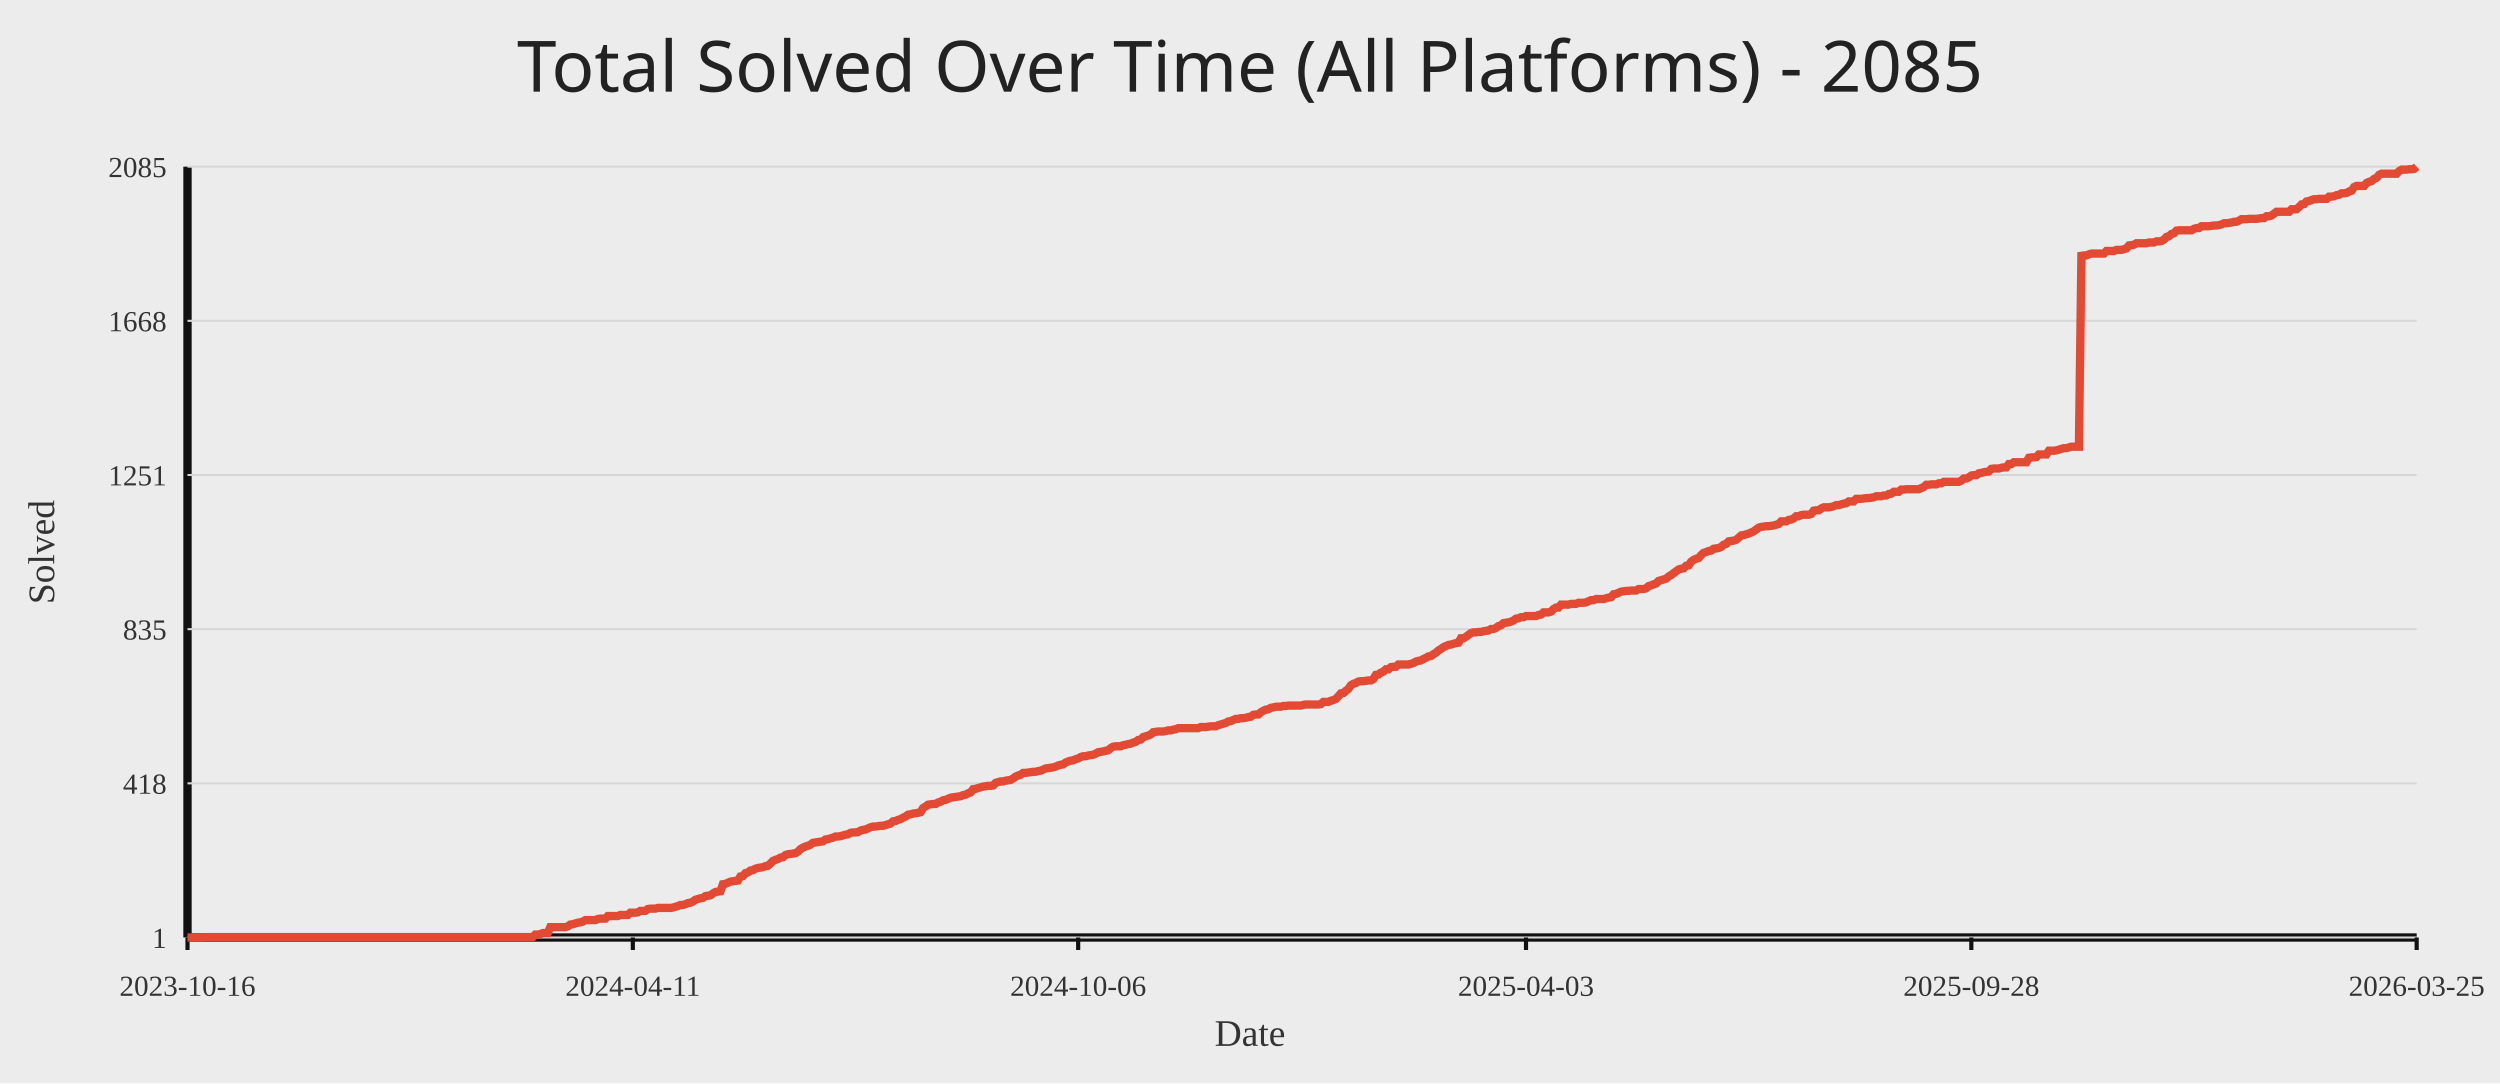
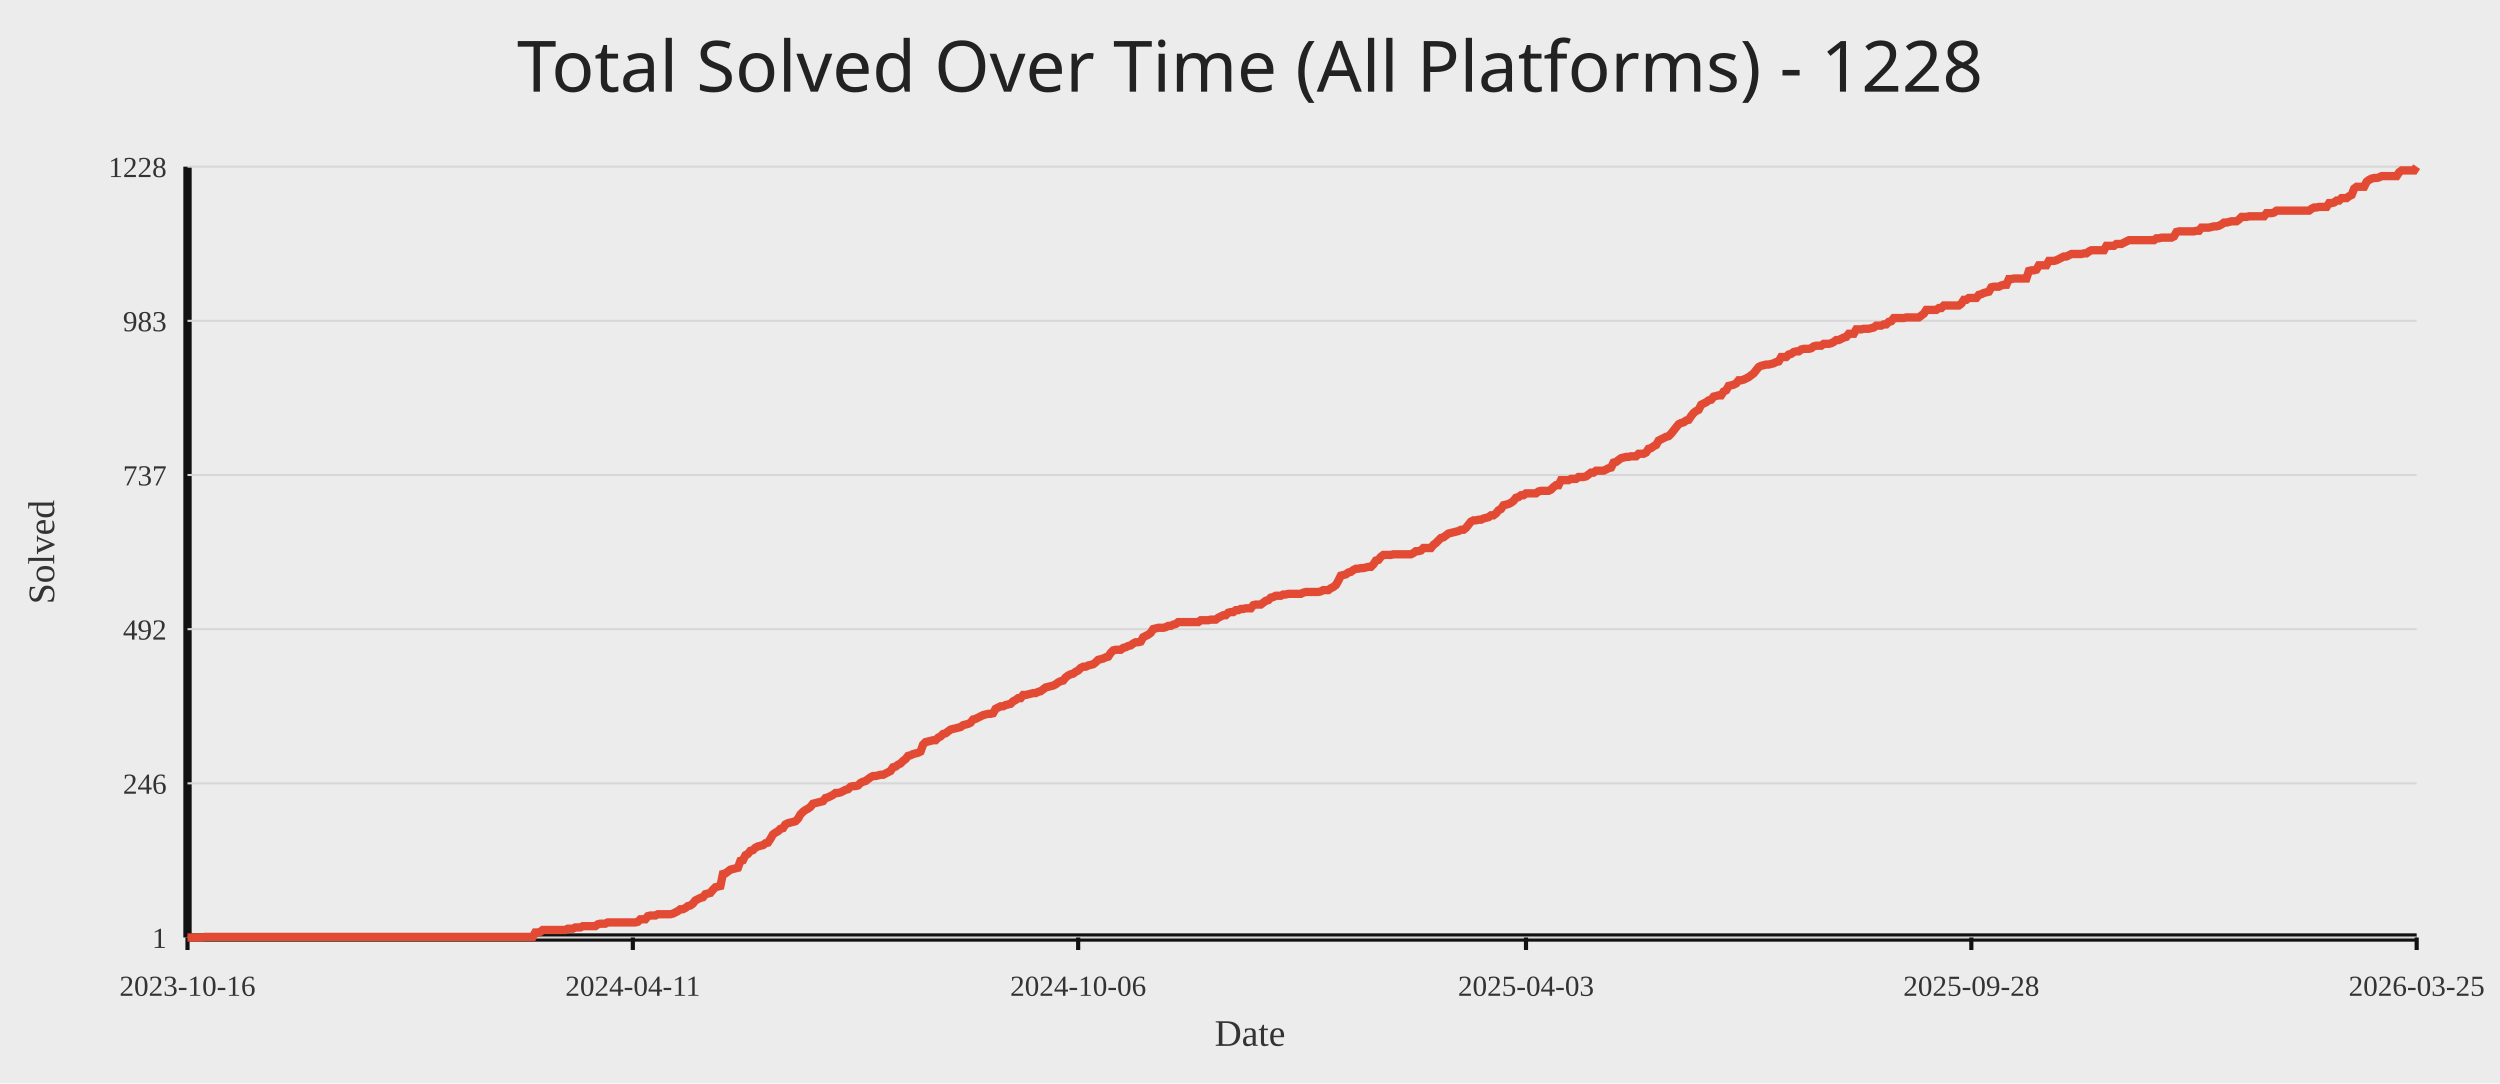
<svg xmlns="http://www.w3.org/2000/svg" width="1200" height="520">
  <rect width="100%" height="100%" fill="#ececec" />
-   <text x="50%" y="44" text-anchor="middle" fill="#222" font-size="34" font-family="Comic Sans MS, Segoe UI">Total Solved Over Time (All Platforms) - 2085</text>
+   <text x="50%" y="44" text-anchor="middle" fill="#222" font-size="34" font-family="Comic Sans MS, Segoe UI">Total Solved Over Time (All Platforms) - 1228</text>
  <line x1="90" y1="450" x2="1160" y2="450" stroke="#111" stroke-width="4" />
  <line x1="90" y1="80" x2="90" y2="450" stroke="#111" stroke-width="4" />
  <line x1="90" y1="450.00" x2="1160" y2="450.00" stroke="#d7d7d7" stroke-width="1" />
  <text x="80" y="455.00" text-anchor="end" fill="#333" font-size="14">1</text>
  <line x1="90" y1="376.00" x2="1160" y2="376.00" stroke="#d7d7d7" stroke-width="1" />
-   <text x="80" y="381.00" text-anchor="end" fill="#333" font-size="14">418</text>
+   <text x="80" y="381.00" text-anchor="end" fill="#333" font-size="14">246</text>
  <line x1="90" y1="302.00" x2="1160" y2="302.00" stroke="#d7d7d7" stroke-width="1" />
-   <text x="80" y="307.00" text-anchor="end" fill="#333" font-size="14">835</text>
+   <text x="80" y="307.00" text-anchor="end" fill="#333" font-size="14">492</text>
  <line x1="90" y1="228.00" x2="1160" y2="228.00" stroke="#d7d7d7" stroke-width="1" />
-   <text x="80" y="233.00" text-anchor="end" fill="#333" font-size="14">1251</text>
+   <text x="80" y="233.00" text-anchor="end" fill="#333" font-size="14">737</text>
  <line x1="90" y1="154.00" x2="1160" y2="154.00" stroke="#d7d7d7" stroke-width="1" />
-   <text x="80" y="159.00" text-anchor="end" fill="#333" font-size="14">1668</text>
+   <text x="80" y="159.00" text-anchor="end" fill="#333" font-size="14">983</text>
  <line x1="90" y1="80.00" x2="1160" y2="80.00" stroke="#d7d7d7" stroke-width="1" />
-   <text x="80" y="85.00" text-anchor="end" fill="#333" font-size="14">2085</text>
+   <text x="80" y="85.00" text-anchor="end" fill="#333" font-size="14">1228</text>
  <line x1="90.00" y1="450" x2="90.00" y2="456" stroke="#111" stroke-width="2" />
  <text x="90.00" y="478" text-anchor="middle" fill="#333" font-size="14">2023-10-16</text>
  <line x1="303.76" y1="450" x2="303.76" y2="456" stroke="#111" stroke-width="2" />
  <text x="303.76" y="478" text-anchor="middle" fill="#333" font-size="14">2024-04-11</text>
  <line x1="517.52" y1="450" x2="517.52" y2="456" stroke="#111" stroke-width="2" />
  <text x="517.52" y="478" text-anchor="middle" fill="#333" font-size="14">2024-10-06</text>
  <line x1="732.48" y1="450" x2="732.48" y2="456" stroke="#111" stroke-width="2" />
  <text x="732.48" y="478" text-anchor="middle" fill="#333" font-size="14">2025-04-03</text>
  <line x1="946.24" y1="450" x2="946.24" y2="456" stroke="#111" stroke-width="2" />
  <text x="946.24" y="478" text-anchor="middle" fill="#333" font-size="14">2025-09-28</text>
  <line x1="1160.00" y1="450" x2="1160.00" y2="456" stroke="#111" stroke-width="2" />
  <text x="1160.00" y="478" text-anchor="middle" fill="#333" font-size="14">2026-03-25</text>
-   <polyline fill="none" stroke="#e24a33" stroke-width="4" points="90.00,450.00 91.20,450.00 92.40,450.00 93.60,450.00 94.80,450.00 96.00,450.00 97.21,450.00 98.41,449.82 99.61,449.82 100.81,449.82 102.01,449.82 103.21,449.82 104.41,449.82 105.61,449.82 106.81,449.82 108.01,449.82 109.21,449.82 110.42,449.82 111.62,449.82 112.82,449.82 114.02,449.82 115.22,449.82 116.42,449.82 117.62,449.82 118.82,449.82 120.02,449.82 121.22,449.82 122.42,449.82 123.63,449.82 124.83,449.82 126.03,449.82 127.23,449.82 128.43,449.82 129.63,449.82 130.83,449.82 132.03,449.82 133.23,449.82 134.43,449.82 135.63,449.82 136.84,449.82 138.04,449.82 139.24,449.82 140.44,449.82 141.64,449.82 142.84,449.82 144.04,449.82 145.24,449.82 146.44,449.82 147.64,449.82 148.84,449.82 150.04,449.82 151.25,449.82 152.45,449.82 153.65,449.82 154.85,449.82 156.05,449.82 157.25,449.82 158.45,449.82 159.65,449.82 160.85,449.82 162.05,449.82 163.25,449.82 164.46,449.82 165.66,449.82 166.86,449.82 168.06,449.82 169.26,449.82 170.46,449.82 171.66,449.82 172.86,449.82 174.06,449.82 175.26,449.82 176.46,449.82 177.67,449.82 178.87,449.82 180.07,449.82 181.27,449.82 182.47,449.82 183.67,449.82 184.87,449.82 186.07,449.82 187.27,449.82 188.47,449.82 189.67,449.82 190.88,449.82 192.08,449.82 193.28,449.82 194.48,449.82 195.68,449.82 196.88,449.82 198.08,449.82 199.28,449.82 200.48,449.82 201.68,449.82 202.88,449.82 204.09,449.82 205.29,449.82 206.49,449.82 207.69,449.82 208.89,449.82 210.09,449.82 211.29,449.82 212.49,449.82 213.69,449.82 214.89,449.82 216.09,449.82 217.30,449.82 218.50,449.82 219.70,449.82 220.90,449.82 222.10,449.82 223.30,449.82 224.50,449.82 225.70,449.82 226.90,449.82 228.10,449.82 229.30,449.82 230.51,449.82 231.71,449.82 232.91,449.82 234.11,449.82 235.31,449.82 236.51,449.82 237.71,449.82 238.91,449.82 240.11,449.82 241.31,449.82 242.51,449.82 243.71,449.82 244.92,449.82 246.12,449.82 247.32,449.82 248.52,449.82 249.72,449.82 250.92,449.82 252.12,449.82 253.32,449.82 254.52,449.82 255.72,449.82 256.92,448.58 258.13,448.58 259.33,448.40 260.53,447.87 261.73,447.87 262.93,447.87 264.13,445.03 265.33,445.03 266.53,445.03 267.73,445.03 268.93,445.03 270.13,445.03 271.34,445.03 272.54,444.67 273.74,443.79 274.94,443.61 276.14,443.25 277.34,442.90 278.54,442.72 279.74,442.37 280.94,441.66 282.14,441.66 283.34,441.66 284.55,441.66 285.75,441.66 286.95,441.12 288.15,440.95 289.35,440.95 290.55,440.95 291.75,439.70 292.95,439.70 294.15,439.70 295.35,439.70 296.55,439.70 297.76,439.17 298.96,439.17 300.16,439.17 301.36,439.17 302.56,438.10 303.76,438.10 304.96,438.10 306.16,437.93 307.36,437.22 308.56,437.22 309.76,437.22 310.97,436.33 312.17,436.15 313.37,436.15 314.57,436.15 315.77,435.80 316.97,435.80 318.17,435.80 319.37,435.80 320.57,435.80 321.77,435.80 322.97,435.62 324.18,435.26 325.38,434.91 326.58,434.38 327.78,434.38 328.98,434.02 330.18,433.49 331.38,433.31 332.58,432.78 333.78,431.89 334.98,431.54 336.18,431.18 337.38,431.00 338.59,430.12 339.79,429.94 340.99,429.76 342.19,428.87 343.39,428.16 344.59,427.98 345.79,427.81 346.99,424.43 348.19,424.26 349.39,423.72 350.59,423.19 351.80,423.01 353.00,422.84 354.20,422.66 355.40,420.71 356.60,420.53 357.80,419.11 359.00,418.75 360.20,417.86 361.40,417.69 362.60,416.98 363.80,416.62 365.01,416.44 366.21,416.27 367.41,415.73 368.61,415.56 369.81,414.49 371.01,413.25 372.21,412.72 373.41,412.36 374.61,411.65 375.81,411.47 377.01,410.41 378.22,410.05 379.42,409.88 380.62,409.70 381.82,409.52 383.02,408.81 384.22,407.57 385.42,406.86 386.62,406.32 387.82,405.97 389.02,405.44 390.22,404.55 391.43,404.37 392.63,404.19 393.83,404.02 395.03,403.84 396.23,402.95 397.43,402.77 398.63,402.42 399.83,402.06 401.03,401.53 402.23,401.53 403.43,401.35 404.64,401.00 405.84,400.64 407.04,400.47 408.24,399.76 409.44,399.58 410.64,399.58 411.84,399.40 413.04,398.69 414.24,398.33 415.44,398.16 416.64,397.62 417.85,397.09 419.05,396.74 420.25,396.74 421.45,396.56 422.65,396.38 423.85,396.38 425.05,396.03 426.25,395.67 427.45,395.32 428.65,394.25 429.85,394.07 431.05,393.54 432.26,393.19 433.46,392.48 434.66,391.94 435.86,391.06 437.06,390.88 438.26,390.52 439.46,390.35 440.66,390.17 441.86,389.81 443.06,387.86 444.26,387.15 445.47,386.26 446.67,386.08 447.87,385.91 449.07,385.91 450.27,385.20 451.47,384.84 452.67,384.13 453.87,383.95 455.07,383.42 456.27,382.89 457.47,382.71 458.68,382.53 459.88,382.36 461.08,382.18 462.28,381.65 463.48,381.47 464.68,380.76 465.88,380.40 467.08,378.81 468.28,378.63 469.48,378.27 470.68,377.92 471.89,377.56 473.09,377.38 474.29,377.21 475.49,377.21 476.69,377.03 477.89,375.79 479.09,375.43 480.29,375.08 481.49,375.08 482.69,374.72 483.89,374.54 485.10,374.37 486.30,373.66 487.50,372.77 488.70,372.24 489.90,371.88 491.10,370.99 492.30,370.99 493.50,370.82 494.70,370.64 495.90,370.46 497.10,370.46 498.31,370.11 499.51,369.93 500.71,369.40 501.91,368.86 503.11,368.69 504.31,368.51 505.51,368.33 506.71,367.98 507.91,367.44 509.11,367.09 510.31,366.91 511.52,366.02 512.72,365.49 513.92,365.13 515.12,364.96 516.32,364.42 517.52,364.07 518.72,363.36 519.92,363.00 521.12,363.00 522.32,362.65 523.52,362.47 524.73,362.29 525.93,361.76 527.13,361.05 528.33,360.87 529.53,360.70 530.73,360.34 531.93,360.16 533.13,359.10 534.33,358.39 535.53,358.21 536.73,358.21 537.93,358.21 539.14,357.68 540.34,357.50 541.54,357.14 542.74,356.97 543.94,356.43 545.14,356.08 546.34,355.19 547.54,355.01 548.74,353.77 549.94,353.42 551.14,353.06 552.35,352.53 553.55,351.46 554.75,351.29 555.95,351.11 557.15,351.11 558.35,351.11 559.55,350.93 560.75,350.58 561.95,350.58 563.15,350.22 564.35,350.04 565.56,349.51 566.76,349.51 567.96,349.51 569.16,349.51 570.36,349.51 571.56,349.51 572.76,349.51 573.96,349.51 575.16,349.51 576.36,348.98 577.56,348.98 578.77,348.98 579.97,348.80 581.17,348.62 582.37,348.62 583.57,348.62 584.77,348.09 585.97,347.74 587.17,347.38 588.37,347.02 589.57,346.31 590.77,346.14 591.98,345.60 593.18,345.07 594.38,345.07 595.58,344.72 596.78,344.72 597.98,344.54 599.18,344.18 600.38,344.01 601.58,343.12 602.78,342.94 603.98,342.94 605.19,341.88 606.39,341.17 607.59,340.63 608.79,340.46 609.99,339.75 611.19,339.57 612.39,339.21 613.59,339.21 614.79,339.21 615.99,338.86 617.19,338.86 618.40,338.68 619.60,338.68 620.80,338.68 622.00,338.68 623.20,338.68 624.40,338.68 625.60,338.33 626.80,338.15 628.00,338.15 629.20,338.15 630.40,338.15 631.60,338.15 632.81,338.15 634.01,337.97 635.21,336.90 636.41,336.90 637.61,336.90 638.81,336.37 640.01,336.02 641.21,335.48 642.41,334.24 643.61,332.82 644.81,332.64 646.02,331.58 647.22,330.69 648.42,328.92 649.62,328.21 650.82,327.85 652.02,327.14 653.22,326.96 654.42,326.96 655.62,326.79 656.82,326.61 658.02,326.61 659.23,325.90 660.43,323.94 661.63,323.77 662.83,322.88 664.03,322.35 665.23,321.28 666.43,321.28 667.63,320.22 668.83,320.04 670.03,320.04 671.23,318.97 672.44,318.97 673.64,318.97 674.84,318.97 676.04,318.97 677.24,318.62 678.44,318.26 679.64,317.55 680.84,317.20 682.04,317.02 683.24,316.31 684.44,315.78 685.65,315.07 686.85,314.89 688.05,314.00 689.25,313.29 690.45,312.23 691.65,311.52 692.85,310.63 694.05,310.10 695.25,309.56 696.45,309.39 697.65,309.03 698.86,308.68 700.06,308.50 701.26,306.37 702.46,306.37 703.66,305.66 704.86,304.77 706.06,303.88 707.26,303.53 708.46,303.53 709.66,303.35 710.86,303.35 712.07,302.99 713.27,302.82 714.47,302.64 715.67,301.93 716.87,301.93 718.07,301.40 719.27,300.51 720.47,300.15 721.67,299.09 722.87,298.91 724.07,298.73 725.27,298.38 726.48,297.85 727.68,296.96 728.88,296.78 730.08,296.25 731.28,296.25 732.48,295.71 733.68,295.71 734.88,295.71 736.08,295.71 737.28,295.71 738.48,295.18 739.69,295.00 740.89,293.94 742.09,293.94 743.29,293.94 744.49,293.58 745.69,292.34 746.89,291.63 748.09,291.63 749.29,290.21 750.49,290.21 751.69,290.21 752.90,290.21 754.10,289.86 755.30,289.86 756.50,289.86 757.70,289.32 758.90,289.32 760.10,289.32 761.30,289.15 762.50,288.61 763.70,288.08 764.90,288.08 766.11,287.55 767.31,287.55 768.51,287.55 769.71,287.55 770.91,287.19 772.11,286.84 773.31,286.66 774.51,285.24 775.71,285.06 776.91,284.53 778.11,284.00 779.32,283.82 780.52,283.64 781.72,283.64 782.92,283.46 784.12,283.46 785.32,283.46 786.52,282.75 787.72,282.75 788.92,282.75 790.12,282.40 791.32,281.33 792.53,280.98 793.73,280.45 794.93,280.09 796.13,278.85 797.33,278.49 798.53,278.14 799.73,277.78 800.93,276.72 802.13,276.01 803.33,275.12 804.53,274.23 805.74,273.34 806.94,272.99 808.14,272.81 809.34,271.57 810.54,271.39 811.74,269.62 812.94,268.73 814.14,268.20 815.34,267.84 816.54,266.42 817.74,265.36 818.95,265.00 820.15,264.47 821.35,264.29 822.55,263.40 823.75,263.22 824.95,263.05 826.15,262.51 827.35,261.45 828.55,261.09 829.75,259.85 830.95,259.67 832.15,259.50 833.36,259.14 834.56,258.08 835.76,257.01 836.96,256.83 838.16,256.48 839.36,256.12 840.56,255.59 841.76,255.06 842.96,254.17 844.16,253.28 845.36,252.93 846.57,252.75 847.77,252.57 848.97,252.57 850.17,252.39 851.37,252.22 852.57,251.86 853.77,251.51 854.97,250.26 856.17,250.26 857.37,250.26 858.57,249.55 859.78,249.38 860.98,248.84 862.18,247.78 863.38,247.78 864.58,247.25 865.78,247.07 866.98,247.07 868.18,247.07 869.38,246.71 870.58,245.12 871.78,244.94 872.99,244.94 874.19,244.05 875.39,243.52 876.59,243.52 877.79,243.52 878.99,243.34 880.19,242.98 881.39,242.45 882.59,242.45 883.79,242.10 884.99,241.74 886.20,241.56 887.40,240.68 888.60,240.68 889.80,240.68 891.00,239.43 892.20,239.43 893.40,239.43 894.60,239.26 895.80,239.08 897.00,239.08 898.20,238.90 899.41,238.72 900.61,238.19 901.81,238.19 903.01,238.19 904.21,237.84 905.41,237.84 906.61,237.13 907.81,236.95 909.01,236.06 910.21,236.06 911.41,236.06 912.62,235.00 913.82,235.00 915.02,234.82 916.22,234.82 917.42,234.82 918.62,234.82 919.82,234.82 921.02,234.82 922.22,234.29 923.42,233.75 924.62,232.69 925.82,232.69 927.03,232.51 928.23,232.51 929.43,232.51 930.63,231.98 931.83,231.98 933.03,231.27 934.23,231.27 935.43,231.27 936.63,231.27 937.83,231.27 939.03,231.27 940.24,231.27 941.44,230.73 942.64,229.67 943.84,229.67 945.04,229.14 946.24,228.25 947.44,228.07 948.64,228.07 949.84,227.18 951.04,227.01 952.24,226.65 953.45,226.47 954.65,226.30 955.85,225.05 957.05,224.88 958.25,224.88 959.45,224.88 960.65,224.52 961.85,224.34 963.05,224.34 964.25,222.74 965.45,222.74 966.66,221.86 967.86,221.86 969.06,221.86 970.26,221.86 971.46,221.86 972.66,221.86 973.86,219.73 975.06,219.55 976.26,219.55 977.46,219.37 978.66,218.13 979.87,218.13 981.07,218.13 982.27,218.13 983.47,216.35 984.67,216.35 985.87,216.35 987.07,216.18 988.27,215.82 989.47,215.47 990.67,215.11 991.87,215.11 993.08,214.76 994.28,214.40 995.48,214.40 996.68,214.40 997.88,214.40 999.08,122.79 1000.28,122.61 1001.48,122.61 1002.68,122.08 1003.88,121.72 1005.08,121.72 1006.29,121.72 1007.49,121.72 1008.69,121.72 1009.89,121.72 1011.09,120.48 1012.29,120.48 1013.49,120.48 1014.69,120.48 1015.89,119.95 1017.09,119.95 1018.29,119.95 1019.49,119.59 1020.70,119.24 1021.90,117.82 1023.10,117.64 1024.30,117.46 1025.50,116.75 1026.70,116.75 1027.90,116.75 1029.10,116.75 1030.30,116.75 1031.50,116.40 1032.70,116.40 1033.91,116.40 1035.11,115.86 1036.31,115.86 1037.51,115.69 1038.71,114.98 1039.91,113.73 1041.11,113.38 1042.31,112.31 1043.51,111.96 1044.71,110.71 1045.91,110.54 1047.12,110.54 1048.32,110.54 1049.52,110.54 1050.72,110.54 1051.92,110.54 1053.12,109.83 1054.32,109.47 1055.52,109.47 1056.72,108.58 1057.92,108.58 1059.12,108.58 1060.33,108.58 1061.53,108.41 1062.73,108.23 1063.93,108.23 1065.13,108.05 1066.33,107.70 1067.53,107.16 1068.73,107.16 1069.93,106.99 1071.13,106.81 1072.33,106.45 1073.54,106.45 1074.74,105.92 1075.94,105.21 1077.14,105.21 1078.34,105.21 1079.54,105.03 1080.74,105.03 1081.94,105.03 1083.14,105.03 1084.34,104.86 1085.54,104.68 1086.75,104.68 1087.95,103.79 1089.15,103.79 1090.35,103.44 1091.55,102.55 1092.75,101.66 1093.95,101.66 1095.15,101.66 1096.35,101.66 1097.55,101.66 1098.75,101.66 1099.96,100.42 1101.16,100.42 1102.36,100.42 1103.56,99.35 1104.76,98.11 1105.96,97.93 1107.16,96.69 1108.36,96.51 1109.56,95.98 1110.76,95.62 1111.96,95.62 1113.16,95.45 1114.37,95.45 1115.57,95.45 1116.77,95.45 1117.97,94.38 1119.17,94.38 1120.37,94.20 1121.57,93.67 1122.77,93.49 1123.97,92.78 1125.17,92.78 1126.37,92.61 1127.58,91.90 1128.78,91.54 1129.98,89.76 1131.18,89.23 1132.38,89.23 1133.58,89.23 1134.78,89.23 1135.98,87.81 1137.18,87.28 1138.38,86.92 1139.58,85.86 1140.79,85.33 1141.99,83.91 1143.19,83.37 1144.39,83.37 1145.59,83.37 1146.79,83.37 1147.99,83.37 1149.19,83.37 1150.39,83.37 1151.59,82.13 1152.79,81.42 1154.00,81.42 1155.20,81.42 1156.40,81.24 1157.60,81.24 1158.80,81.07 1160.00,80.00" />
+   <polyline fill="none" stroke="#e24a33" stroke-width="4" points="90.00,450.00 91.20,450.00 92.40,450.00 93.60,450.00 94.80,450.00 96.00,450.00 97.21,450.00 98.41,449.70 99.61,449.70 100.81,449.70 102.01,449.70 103.21,449.70 104.41,449.70 105.61,449.70 106.81,449.70 108.01,449.70 109.21,449.70 110.42,449.70 111.62,449.70 112.82,449.70 114.02,449.70 115.22,449.70 116.42,449.70 117.62,449.70 118.82,449.70 120.02,449.70 121.22,449.70 122.42,449.70 123.63,449.70 124.83,449.70 126.03,449.70 127.23,449.70 128.43,449.70 129.63,449.70 130.83,449.70 132.03,449.70 133.23,449.70 134.43,449.70 135.63,449.70 136.84,449.70 138.04,449.70 139.24,449.70 140.44,449.70 141.64,449.70 142.84,449.70 144.04,449.70 145.24,449.70 146.44,449.70 147.64,449.70 148.84,449.70 150.04,449.70 151.25,449.70 152.45,449.70 153.65,449.70 154.85,449.70 156.05,449.70 157.25,449.70 158.45,449.70 159.65,449.70 160.85,449.70 162.05,449.70 163.25,449.70 164.46,449.70 165.66,449.70 166.86,449.70 168.06,449.70 169.26,449.70 170.46,449.70 171.66,449.70 172.86,449.70 174.06,449.70 175.26,449.70 176.46,449.70 177.67,449.70 178.87,449.70 180.07,449.70 181.27,449.70 182.47,449.70 183.67,449.70 184.87,449.70 186.07,449.70 187.27,449.70 188.47,449.70 189.67,449.70 190.88,449.70 192.08,449.70 193.28,449.70 194.48,449.70 195.68,449.70 196.88,449.70 198.08,449.70 199.28,449.70 200.48,449.70 201.68,449.70 202.88,449.70 204.09,449.70 205.29,449.70 206.49,449.70 207.69,449.70 208.89,449.70 210.09,449.70 211.29,449.70 212.49,449.70 213.69,449.70 214.89,449.70 216.09,449.70 217.30,449.70 218.50,449.70 219.70,449.70 220.90,449.70 222.10,449.70 223.30,449.70 224.50,449.70 225.70,449.70 226.90,449.70 228.10,449.70 229.30,449.70 230.51,449.70 231.71,449.70 232.91,449.70 234.11,449.70 235.31,449.70 236.51,449.70 237.71,449.70 238.91,449.70 240.11,449.70 241.31,449.70 242.51,449.70 243.71,449.70 244.92,449.70 246.12,449.70 247.32,449.70 248.52,449.70 249.72,449.70 250.92,449.70 252.12,449.70 253.32,449.70 254.52,449.70 255.72,449.70 256.92,447.59 258.13,447.59 259.33,447.29 260.53,446.38 261.73,446.38 262.93,446.38 264.13,446.38 265.33,446.38 266.53,446.38 267.73,446.38 268.93,446.38 270.13,446.38 271.34,446.38 272.54,445.78 273.74,445.78 274.94,445.78 276.14,445.18 277.34,445.18 278.54,445.18 279.74,444.57 280.94,444.57 282.14,444.57 283.34,444.57 284.55,444.57 285.75,444.57 286.95,443.67 288.15,443.37 289.35,443.37 290.55,443.37 291.75,442.76 292.95,442.76 294.15,442.76 295.35,442.76 296.55,442.76 297.76,442.76 298.96,442.76 300.16,442.76 301.36,442.76 302.56,442.76 303.76,442.76 304.96,442.76 306.16,442.46 307.36,441.26 308.56,441.26 309.76,441.26 310.97,439.75 312.17,439.45 313.37,439.45 314.57,439.45 315.77,438.84 316.97,438.84 318.17,438.84 319.37,438.84 320.57,438.84 321.77,438.84 322.97,438.54 324.18,437.94 325.38,437.33 326.58,436.43 327.78,436.43 328.98,435.83 330.18,434.92 331.38,434.62 332.58,433.72 333.78,432.21 334.98,431.61 336.18,431.00 337.38,430.70 338.59,429.19 339.79,428.89 340.99,428.59 342.19,427.08 343.39,425.88 344.59,425.57 345.79,425.27 346.99,419.54 348.19,419.24 349.39,418.34 350.59,417.43 351.80,417.13 353.00,416.83 354.20,416.53 355.40,413.21 356.60,412.91 357.80,410.50 359.00,409.89 360.20,408.39 361.40,408.08 362.60,406.88 363.80,406.28 365.01,405.97 366.21,405.67 367.41,404.77 368.61,404.47 369.81,402.66 371.01,400.55 372.21,399.64 373.41,399.04 374.61,397.83 375.81,397.53 377.01,395.72 378.22,395.12 379.42,394.82 380.62,394.52 381.82,394.21 383.02,393.01 384.22,390.90 385.42,389.69 386.62,388.79 387.82,388.18 389.02,387.28 390.22,385.77 391.43,385.47 392.63,385.17 393.83,384.87 395.03,384.56 396.23,383.06 397.43,382.75 398.63,382.15 399.83,381.55 401.03,380.64 402.23,380.64 403.43,380.34 404.64,379.74 405.84,379.14 407.04,378.83 408.24,377.63 409.44,377.33 410.64,377.33 411.84,377.03 413.04,375.82 414.24,375.22 415.44,374.91 416.64,374.01 417.85,373.11 419.05,372.50 420.25,372.50 421.45,372.20 422.65,371.90 423.85,371.90 425.05,371.30 426.25,370.69 427.45,370.09 428.65,368.28 429.85,367.98 431.05,367.07 432.26,366.47 433.46,365.26 434.66,364.36 435.86,362.85 437.06,362.55 438.26,361.95 439.46,361.65 440.66,361.34 441.86,360.74 443.06,357.42 444.26,356.22 445.47,355.92 446.67,355.62 447.87,355.31 449.07,355.31 450.27,354.11 451.47,353.50 452.67,352.30 453.87,352.00 455.07,351.09 456.27,350.19 457.47,349.89 458.68,349.58 459.88,349.28 461.08,348.98 462.28,348.08 463.48,347.78 464.68,347.47 465.88,346.87 467.08,345.36 468.28,345.06 469.48,344.46 470.68,343.85 471.89,343.25 473.09,342.95 474.29,342.65 475.49,342.65 476.69,342.35 477.89,340.24 479.09,339.63 480.29,339.03 481.49,339.03 482.69,338.43 483.89,338.13 485.10,337.82 486.30,336.62 487.50,336.01 488.70,335.11 489.90,335.11 491.10,333.60 492.30,333.60 493.50,333.30 494.70,333.00 495.90,332.70 497.10,332.70 498.31,332.09 499.51,331.79 500.71,330.89 501.91,329.98 503.11,329.68 504.31,329.38 505.51,329.08 506.71,328.48 507.91,327.57 509.11,326.97 510.31,326.67 511.52,325.16 512.72,324.25 513.92,323.65 515.12,323.35 516.32,322.44 517.52,321.84 518.72,320.64 519.92,320.03 521.12,320.03 522.32,319.43 523.52,319.13 524.73,318.83 525.93,317.92 527.13,316.72 528.33,316.41 529.53,316.11 530.73,315.51 531.93,315.21 533.13,313.40 534.33,312.19 535.53,311.89 536.73,311.89 537.93,311.89 539.14,310.99 540.34,310.68 541.54,310.08 542.74,309.78 543.94,308.88 545.14,308.27 546.34,308.27 547.54,307.97 548.74,305.86 549.94,305.26 551.14,304.65 552.35,303.75 553.55,301.94 554.75,301.64 555.95,301.34 557.15,301.34 558.35,301.34 559.55,301.04 560.75,300.43 561.95,300.43 563.15,299.83 564.35,299.53 565.56,298.62 566.76,298.62 567.96,298.62 569.16,298.62 570.36,298.62 571.56,298.62 572.76,298.62 573.96,298.62 575.16,298.62 576.36,297.72 577.56,297.72 578.77,297.72 579.97,297.72 581.17,297.42 582.37,297.42 583.57,297.42 584.77,296.51 585.97,295.91 587.17,295.31 588.37,295.31 589.57,294.10 590.77,293.80 591.98,293.80 593.18,292.89 594.38,292.89 595.58,292.29 596.78,292.29 597.98,291.99 599.18,291.99 600.38,291.99 601.58,290.48 602.78,290.18 603.98,290.18 605.19,290.18 606.39,289.27 607.59,288.37 608.79,288.07 609.99,286.86 611.19,286.56 612.39,285.96 613.59,285.96 614.79,285.96 615.99,285.35 617.19,285.35 618.40,285.05 619.60,285.05 620.80,285.05 622.00,285.05 623.20,285.05 624.40,285.05 625.60,284.45 626.80,284.15 628.00,284.15 629.20,284.15 630.40,284.15 631.60,284.15 632.81,284.15 634.01,283.85 635.21,283.24 636.41,283.24 637.61,283.24 638.81,282.34 640.01,281.74 641.21,280.83 642.41,278.72 643.61,276.31 644.81,276.01 646.02,275.70 647.22,274.80 648.42,274.50 649.62,273.59 650.82,272.99 652.02,272.99 653.22,272.69 654.42,272.69 655.62,272.39 656.82,272.09 658.02,272.09 659.23,270.88 660.43,269.07 661.63,268.77 662.83,267.26 664.03,266.36 665.23,266.36 666.43,266.36 667.63,266.36 668.83,266.06 670.03,266.06 671.23,266.06 672.44,266.06 673.64,266.06 674.84,266.06 676.04,266.06 677.24,266.06 678.44,265.45 679.64,264.55 680.84,264.55 682.04,264.25 683.24,263.04 684.44,263.04 685.65,263.04 686.85,263.04 688.05,261.53 689.25,260.63 690.45,259.42 691.65,258.22 692.85,257.91 694.05,257.01 695.25,256.10 696.45,255.80 697.65,255.50 698.86,255.20 700.06,254.90 701.26,254.30 702.46,254.30 703.66,253.39 704.86,251.88 706.06,250.37 707.26,249.77 708.46,249.77 709.66,249.47 710.86,249.47 712.07,248.87 713.27,248.57 714.47,248.26 715.67,247.36 716.87,247.36 718.07,246.45 719.27,244.95 720.47,244.34 721.67,242.53 722.87,242.23 724.07,241.93 725.27,241.33 726.48,240.42 727.68,238.92 728.88,238.61 730.08,237.71 731.28,237.71 732.48,236.81 733.68,236.81 734.88,236.81 736.08,236.81 737.28,236.81 738.48,235.90 739.69,235.60 740.89,235.60 742.09,235.60 743.29,235.60 744.49,235.00 745.69,233.79 746.89,232.89 748.09,232.89 749.29,230.47 750.49,230.47 751.69,230.47 752.90,230.47 754.10,229.87 755.30,229.87 756.50,229.87 757.70,228.96 758.90,228.96 760.10,228.96 761.30,228.66 762.50,227.76 763.70,226.85 764.90,226.85 766.11,225.95 767.31,225.95 768.51,225.95 769.71,225.95 770.91,225.35 772.11,224.74 773.31,224.44 774.51,222.03 775.71,221.73 776.91,220.82 778.11,219.92 779.32,219.62 780.52,219.32 781.72,219.32 782.92,219.01 784.12,219.01 785.32,219.01 786.52,217.81 787.72,217.81 788.92,217.81 790.12,217.20 791.32,215.40 792.53,215.09 793.73,214.19 794.93,213.59 796.13,211.48 797.33,210.87 798.53,210.27 799.73,209.67 800.93,209.36 802.13,208.16 803.33,206.65 804.53,205.14 805.74,203.63 806.94,203.03 808.14,202.73 809.34,201.83 810.54,201.52 811.74,199.71 812.94,198.21 814.14,197.30 815.34,196.70 816.54,194.29 817.74,193.68 818.95,193.08 820.15,192.18 821.35,191.87 822.55,190.37 823.75,190.07 824.95,189.76 826.15,189.76 827.35,187.95 828.55,187.35 829.75,185.24 830.95,184.94 832.15,184.64 833.36,184.03 834.56,182.53 835.76,182.53 836.96,182.22 838.16,181.62 839.36,181.02 840.56,180.11 841.76,179.21 842.96,177.70 844.16,176.19 845.36,175.59 846.57,175.29 847.77,174.99 848.97,174.99 850.17,174.69 851.37,174.38 852.57,173.78 853.77,173.48 854.97,171.37 856.17,171.37 857.37,171.37 858.57,170.16 859.78,169.86 860.98,168.96 862.18,168.66 863.38,168.66 864.58,167.75 865.78,167.45 866.98,167.45 868.18,167.45 869.38,167.15 870.58,166.24 871.78,165.94 872.99,165.94 874.19,165.94 875.39,165.04 876.59,165.04 877.79,165.04 878.99,164.74 880.19,164.13 881.39,163.23 882.59,163.23 883.79,162.62 884.99,162.02 886.20,161.72 887.40,160.21 888.60,160.21 889.80,160.21 891.00,158.10 892.20,158.10 893.40,158.10 894.60,157.80 895.80,157.80 897.00,157.80 898.20,157.50 899.41,157.20 900.61,156.29 901.81,156.29 903.01,156.29 904.21,155.69 905.41,155.69 906.61,154.48 907.81,154.18 909.01,152.67 910.21,152.67 911.41,152.67 912.62,152.67 913.82,152.67 915.02,152.37 916.22,152.37 917.42,152.37 918.62,152.37 919.82,152.37 921.02,152.37 922.22,151.47 923.42,150.56 924.62,148.75 925.82,148.75 927.03,148.75 928.23,148.75 929.43,148.75 930.63,147.85 931.83,147.85 933.03,146.64 934.23,146.64 935.43,146.64 936.63,146.64 937.83,146.64 939.03,146.64 940.24,146.64 941.44,145.74 942.64,143.93 943.84,143.93 945.04,143.02 946.24,143.02 947.44,143.02 948.64,143.02 949.84,141.52 951.04,141.21 952.24,140.61 953.45,140.31 954.65,140.01 955.85,137.90 957.05,137.60 958.25,137.60 959.45,137.60 960.65,136.99 961.85,136.69 963.05,136.69 964.25,133.98 965.45,133.98 966.66,133.68 967.86,133.68 969.06,133.68 970.26,133.68 971.46,133.68 972.66,133.68 973.86,130.06 975.06,129.76 976.26,129.76 977.46,129.45 978.66,127.34 979.87,127.34 981.07,127.34 982.27,127.34 983.47,125.23 984.67,125.23 985.87,125.23 987.07,124.93 988.27,124.33 989.47,123.72 990.67,123.12 991.87,123.12 993.08,122.52 994.28,121.92 995.48,121.92 996.68,121.92 997.88,121.92 999.08,121.92 1000.28,121.61 1001.48,121.61 1002.68,120.71 1003.88,120.11 1005.08,120.11 1006.29,120.11 1007.49,120.11 1008.69,120.11 1009.89,120.11 1011.09,118.00 1012.29,118.00 1013.49,118.00 1014.69,118.00 1015.89,117.09 1017.09,117.09 1018.29,117.09 1019.49,116.49 1020.70,115.88 1021.90,115.28 1023.10,115.28 1024.30,115.28 1025.50,115.28 1026.70,115.28 1027.90,115.28 1029.10,115.28 1030.30,115.28 1031.50,115.28 1032.70,115.28 1033.91,115.28 1035.11,114.38 1036.31,114.38 1037.51,114.07 1038.71,114.07 1039.91,114.07 1041.11,114.07 1042.31,114.07 1043.51,113.47 1044.71,111.36 1045.91,111.06 1047.12,111.06 1048.32,111.06 1049.52,111.06 1050.72,111.06 1051.92,111.06 1053.12,111.06 1054.32,110.76 1055.52,110.76 1056.72,109.25 1057.92,109.25 1059.12,109.25 1060.33,109.25 1061.53,108.95 1062.73,108.65 1063.93,108.65 1065.13,108.35 1066.33,107.74 1067.53,106.84 1068.73,106.84 1069.93,106.54 1071.13,106.23 1072.33,106.23 1073.54,106.23 1074.74,105.33 1075.94,104.12 1077.14,104.12 1078.34,104.12 1079.54,103.82 1080.74,103.82 1081.94,103.82 1083.14,103.82 1084.34,103.82 1085.54,103.82 1086.75,103.82 1087.95,102.31 1089.15,102.31 1090.35,102.31 1091.55,102.01 1092.75,101.11 1093.95,101.11 1095.15,101.11 1096.35,101.11 1097.55,101.11 1098.75,101.11 1099.96,101.11 1101.16,101.11 1102.36,101.11 1103.56,101.11 1104.76,101.11 1105.96,101.11 1107.16,101.11 1108.36,101.11 1109.56,100.20 1110.76,99.60 1111.96,99.60 1113.16,99.30 1114.37,99.30 1115.57,99.30 1116.77,99.30 1117.97,97.49 1119.17,97.49 1120.37,97.19 1121.57,96.28 1122.77,96.28 1123.97,95.08 1125.17,95.08 1126.37,95.08 1127.58,94.17 1128.78,93.57 1129.98,90.55 1131.18,89.65 1132.38,89.65 1133.58,89.65 1134.78,89.65 1135.98,87.24 1137.18,86.33 1138.38,85.73 1139.58,85.43 1140.79,85.43 1141.99,85.13 1143.19,84.52 1144.39,84.52 1145.59,84.52 1146.79,84.52 1147.99,84.52 1149.19,84.52 1150.39,84.52 1151.59,82.71 1152.79,81.81 1154.00,81.81 1155.20,81.81 1156.40,81.81 1157.60,81.81 1158.80,81.81 1160.00,80.00" />
  <text x="50%" y="502" text-anchor="middle" fill="#333" font-size="18">Date</text>
  <text x="26" y="265.00" transform="rotate(-90 26 265.00)" text-anchor="middle" fill="#333" font-size="18">Solved</text>
</svg>
